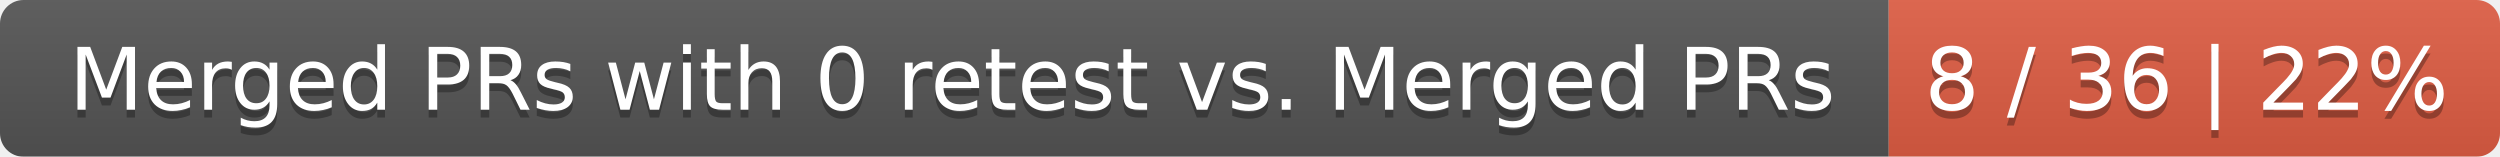
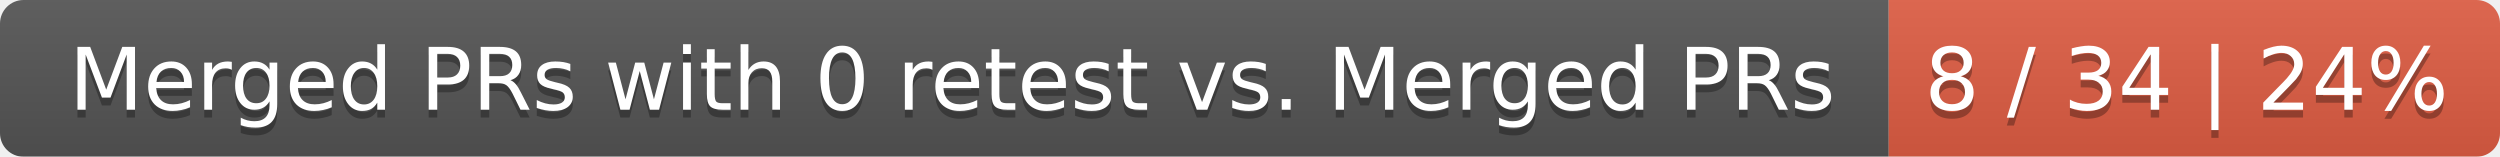
<svg xmlns="http://www.w3.org/2000/svg" width="319" height="20">
  <linearGradient id="smooth" x2="0" y2="100%">
    <stop offset="0" stop-color="#bbb" stop-opacity=".1" />
    <stop offset="1" stop-opacity=".1" />
  </linearGradient>
  <mask id="round">
    <rect width="319" height="20" rx="3" fill="#fff" />
  </mask>
  <g mask="url(#round)">
    <rect width="241" height="20" fill="#555" />
    <rect x="241" width="78" height="20" fill="#e05d44" />
    <rect width="319" height="20" fill="url(#smooth)" />
  </g>
  <g fill="#fff" text-anchor="middle" font-family="DejaVu Sans,Verdana,Geneva,sans-serif" font-size="11">
    <text x="121.5" y="15" fill="#010101" fill-opacity=".3">Merged PRs with 0 retest vs. Merged PRs</text>
    <text x="121.5" y="14">Merged PRs with 0 retest vs. Merged PRs</text>
-     <text x="279" y="15" fill="#010101" fill-opacity=".3">8 / 36 | 22%</text>
-     <text x="279" y="14">8 / 36 | 22%</text>
+     <text x="279" y="15" fill="#010101" fill-opacity=".3">8 / 34 | 24%</text>
+     <text x="279" y="14">8 / 34 | 24%</text>
  </g>
</svg>
